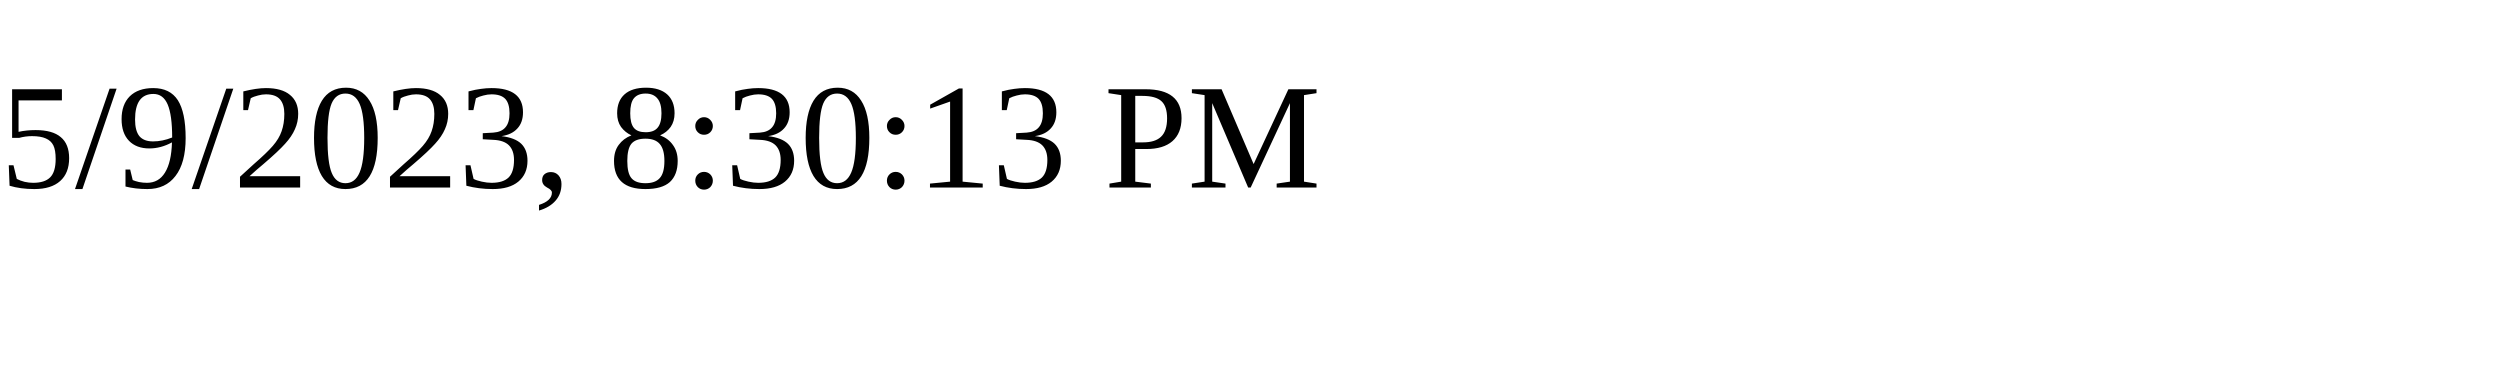
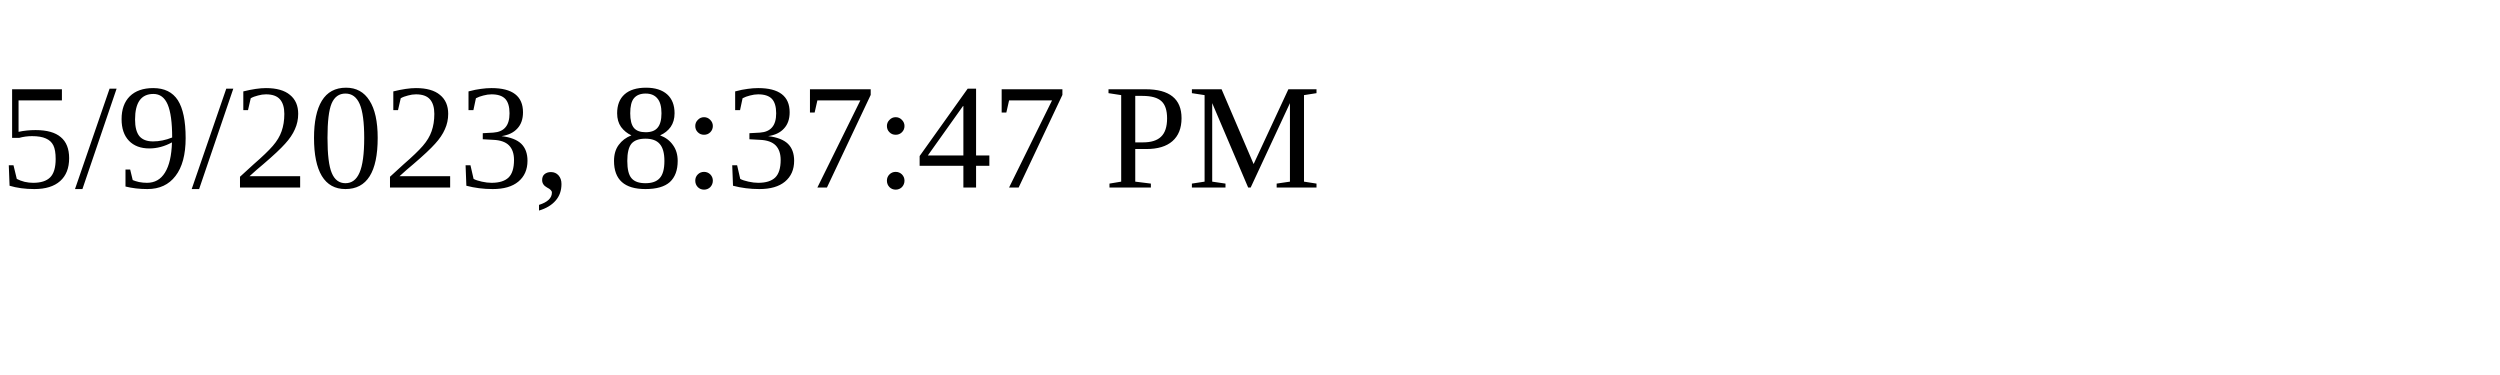
<svg xmlns="http://www.w3.org/2000/svg" height="30" width="200">
-   <text x="0" y="15">5/9/2023, 8:30:13 PM</text>
+   <text x="0" y="15">5/9/2023, 8:37:47 PM</text>
</svg>
